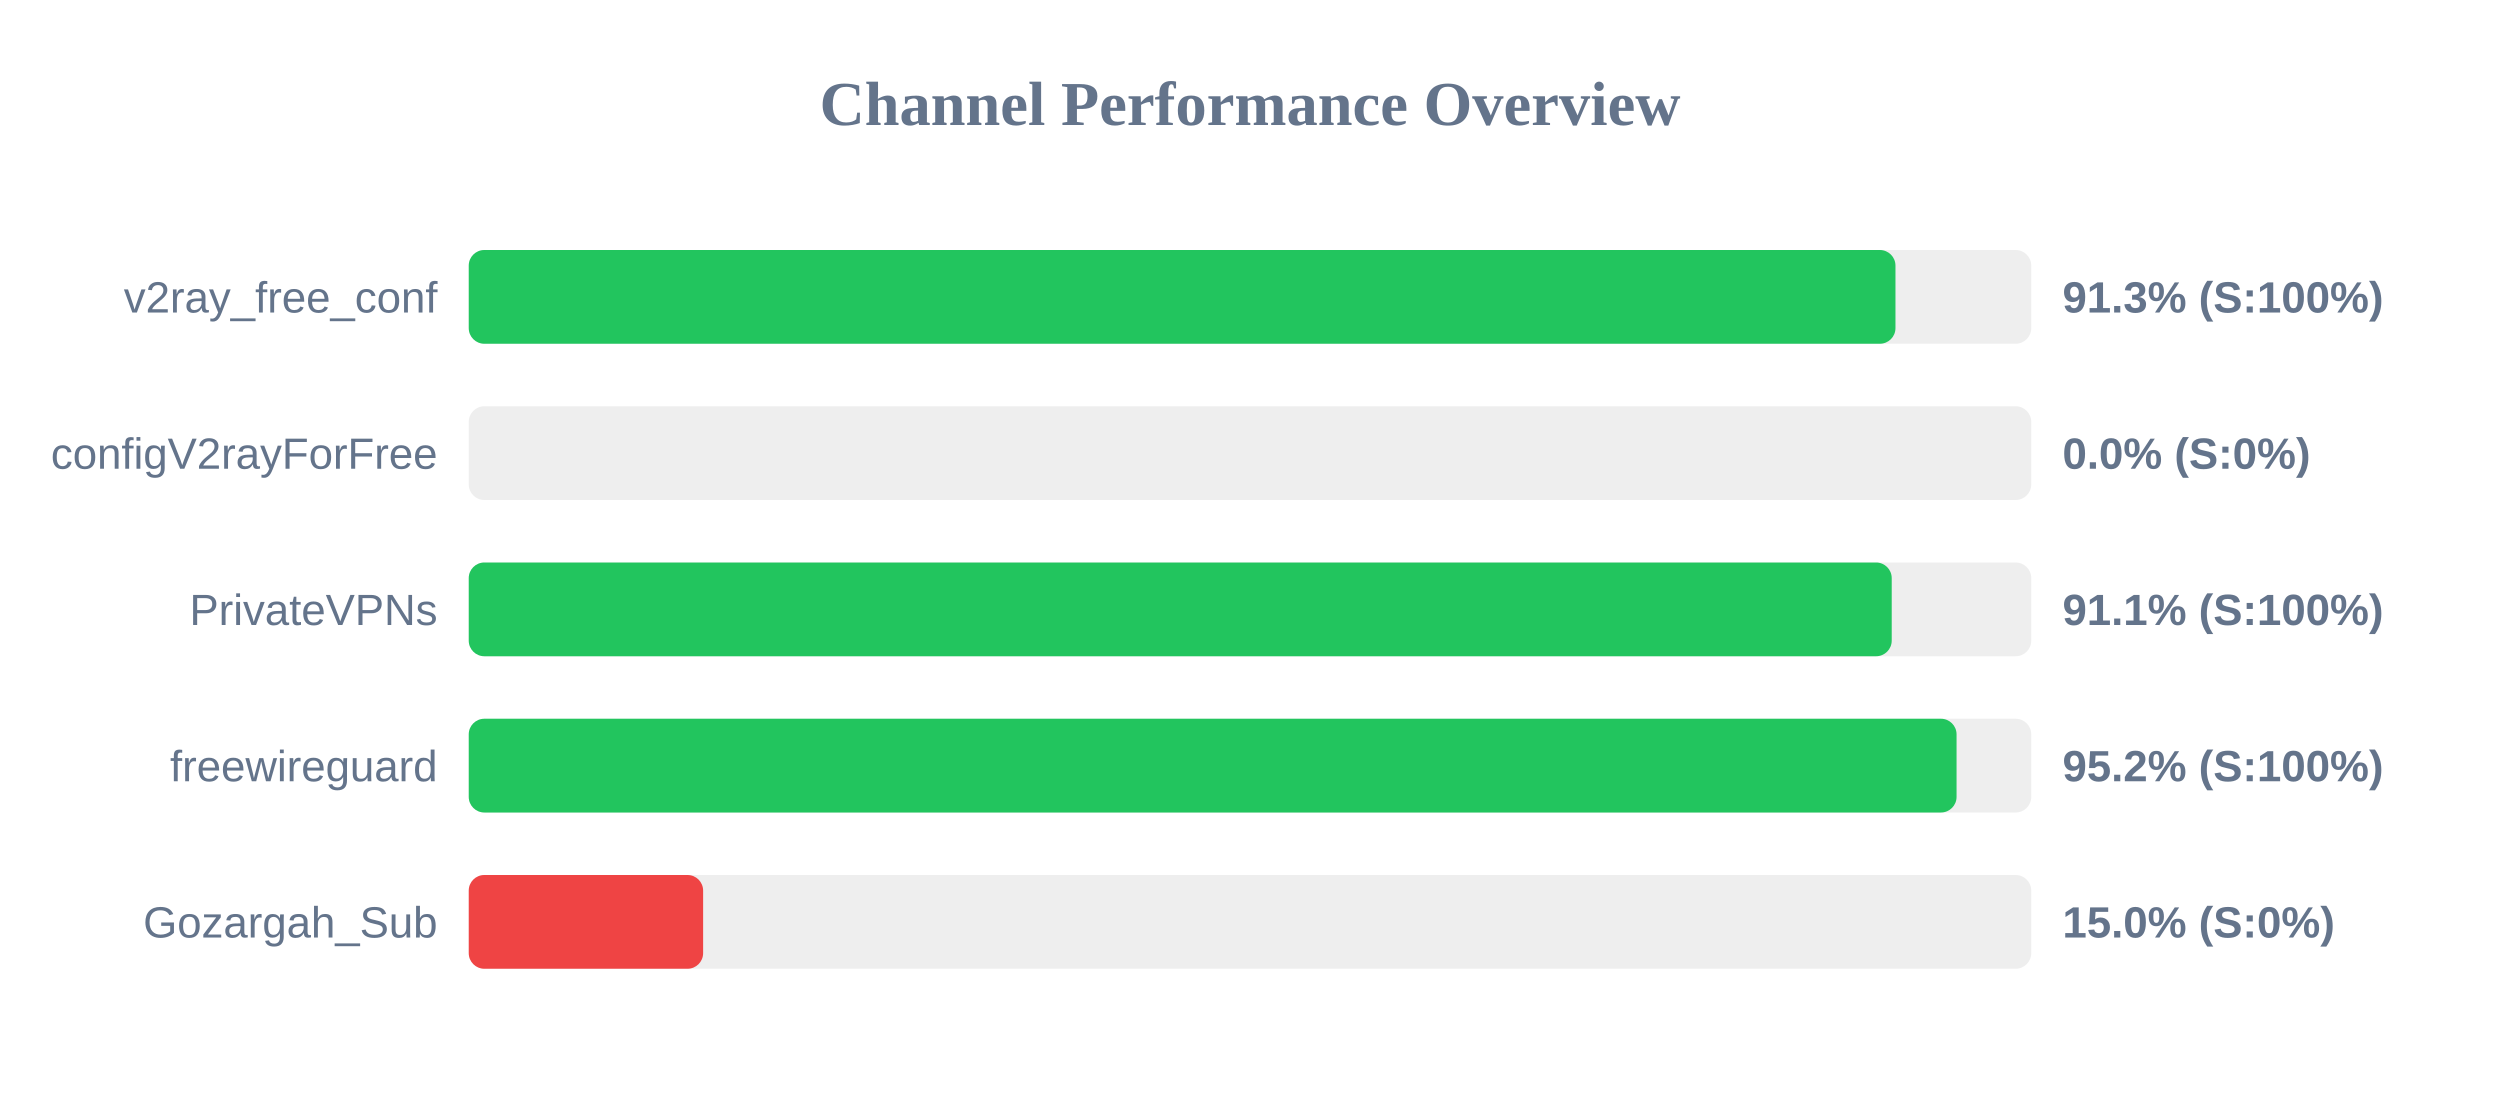
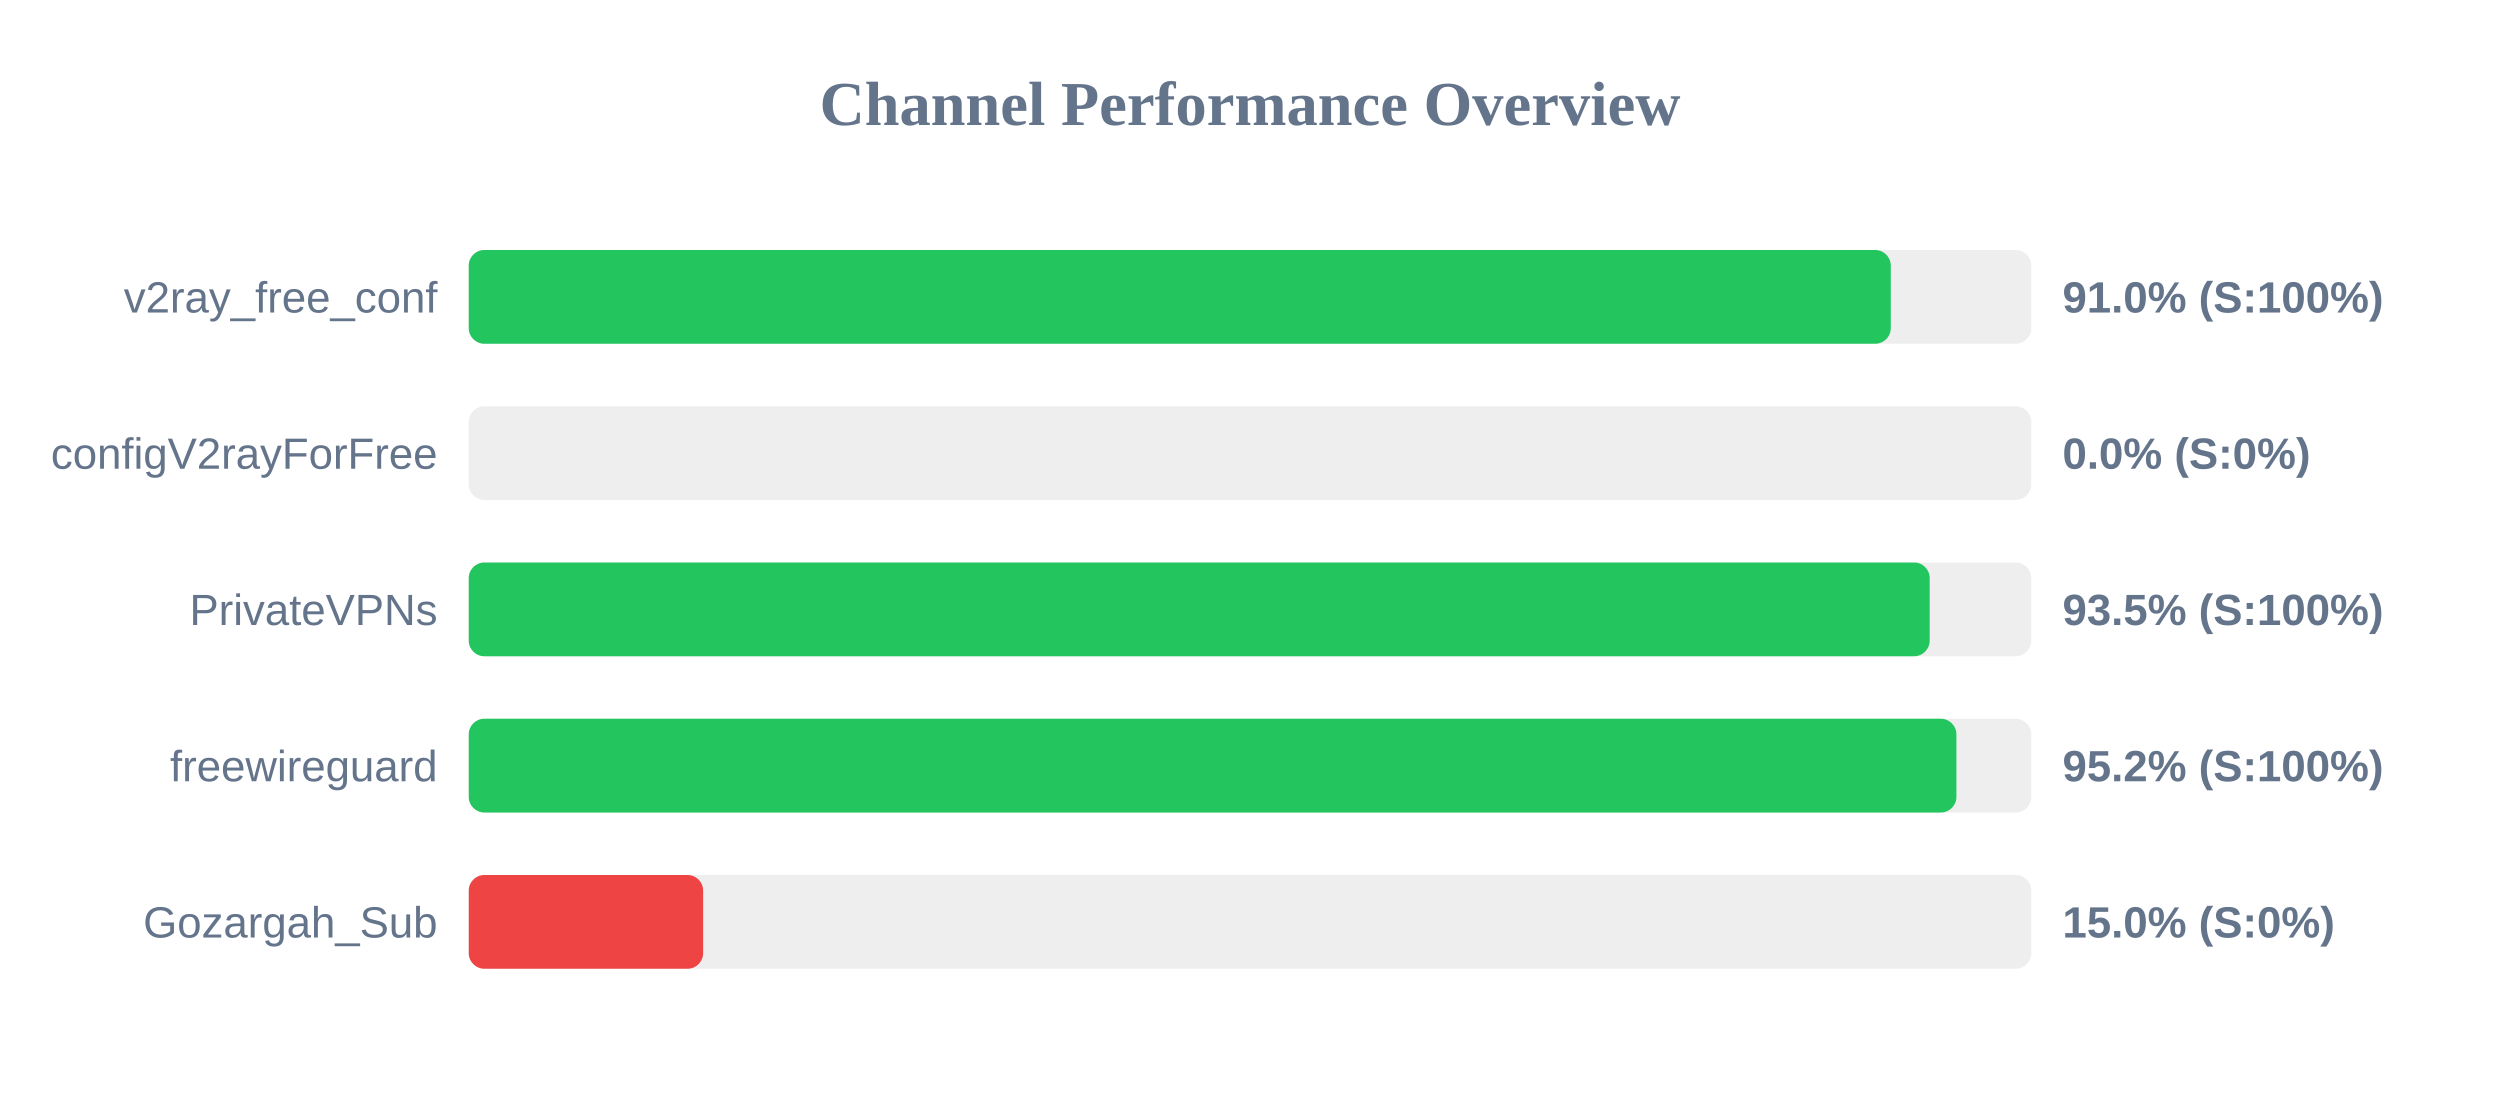
<svg xmlns="http://www.w3.org/2000/svg" width="800" height="350" version="1.1">
  <style>
        .row { font: 14px Arial; fill: #64748b; }
        .score { font: bold 14px Arial; fill: #64748b; }
    </style>
  <text x="400" y="40" text-anchor="middle" font-size="20px" font-weight="bold" fill="#64748b">Channel Performance Overview</text>
  <rect x="150" y="80" width="500" height="30" fill="#eee" rx="5" />
-   <rect x="150" y="80" width="456.55" height="30" fill="#22c55e" rx="5" />
+   <rect x="150" y="80" width="455.05" height="30" fill="#22c55e" rx="5" />
  <text x="140" y="100" text-anchor="end" class="row">v2ray_free_conf</text>
-   <text x="660" y="100" text-anchor="start" class="score">91.3% (S:100%)</text>
+   <text x="660" y="100" text-anchor="start" class="score">91.0% (S:100%)</text>
  <rect x="150" y="130" width="500" height="30" fill="#eee" rx="5" />
  <rect x="150" y="130" width="0.0" height="30" fill="#ef4444" rx="5" />
  <text x="140" y="150" text-anchor="end" class="row">configV2rayForFree</text>
  <text x="660" y="150" text-anchor="start" class="score">0.0% (S:0%)</text>
  <rect x="150" y="180" width="500" height="30" fill="#eee" rx="5" />
-   <rect x="150" y="180" width="455.35" height="30" fill="#22c55e" rx="5" />
+   <rect x="150" y="180" width="467.5" height="30" fill="#22c55e" rx="5" />
  <text x="140" y="200" text-anchor="end" class="row">PrivateVPNs</text>
-   <text x="660" y="200" text-anchor="start" class="score">91.1% (S:100%)</text>
+   <text x="660" y="200" text-anchor="start" class="score">93.5% (S:100%)</text>
  <rect x="150" y="230" width="500" height="30" fill="#eee" rx="5" />
-   <rect x="150" y="230" width="476.1" height="30" fill="#22c55e" rx="5" />
+   <rect x="150" y="230" width="476.05" height="30" fill="#22c55e" rx="5" />
  <text x="140" y="250" text-anchor="end" class="row">freewireguard</text>
  <text x="660" y="250" text-anchor="start" class="score">95.2% (S:100%)</text>
  <rect x="150" y="280" width="500" height="30" fill="#eee" rx="5" />
  <rect x="150" y="280" width="75.0" height="30" fill="#ef4444" rx="5" />
  <text x="140" y="300" text-anchor="end" class="row">Gozargah_Sub</text>
  <text x="660" y="300" text-anchor="start" class="score">15.0% (S:0%)</text>
</svg>
